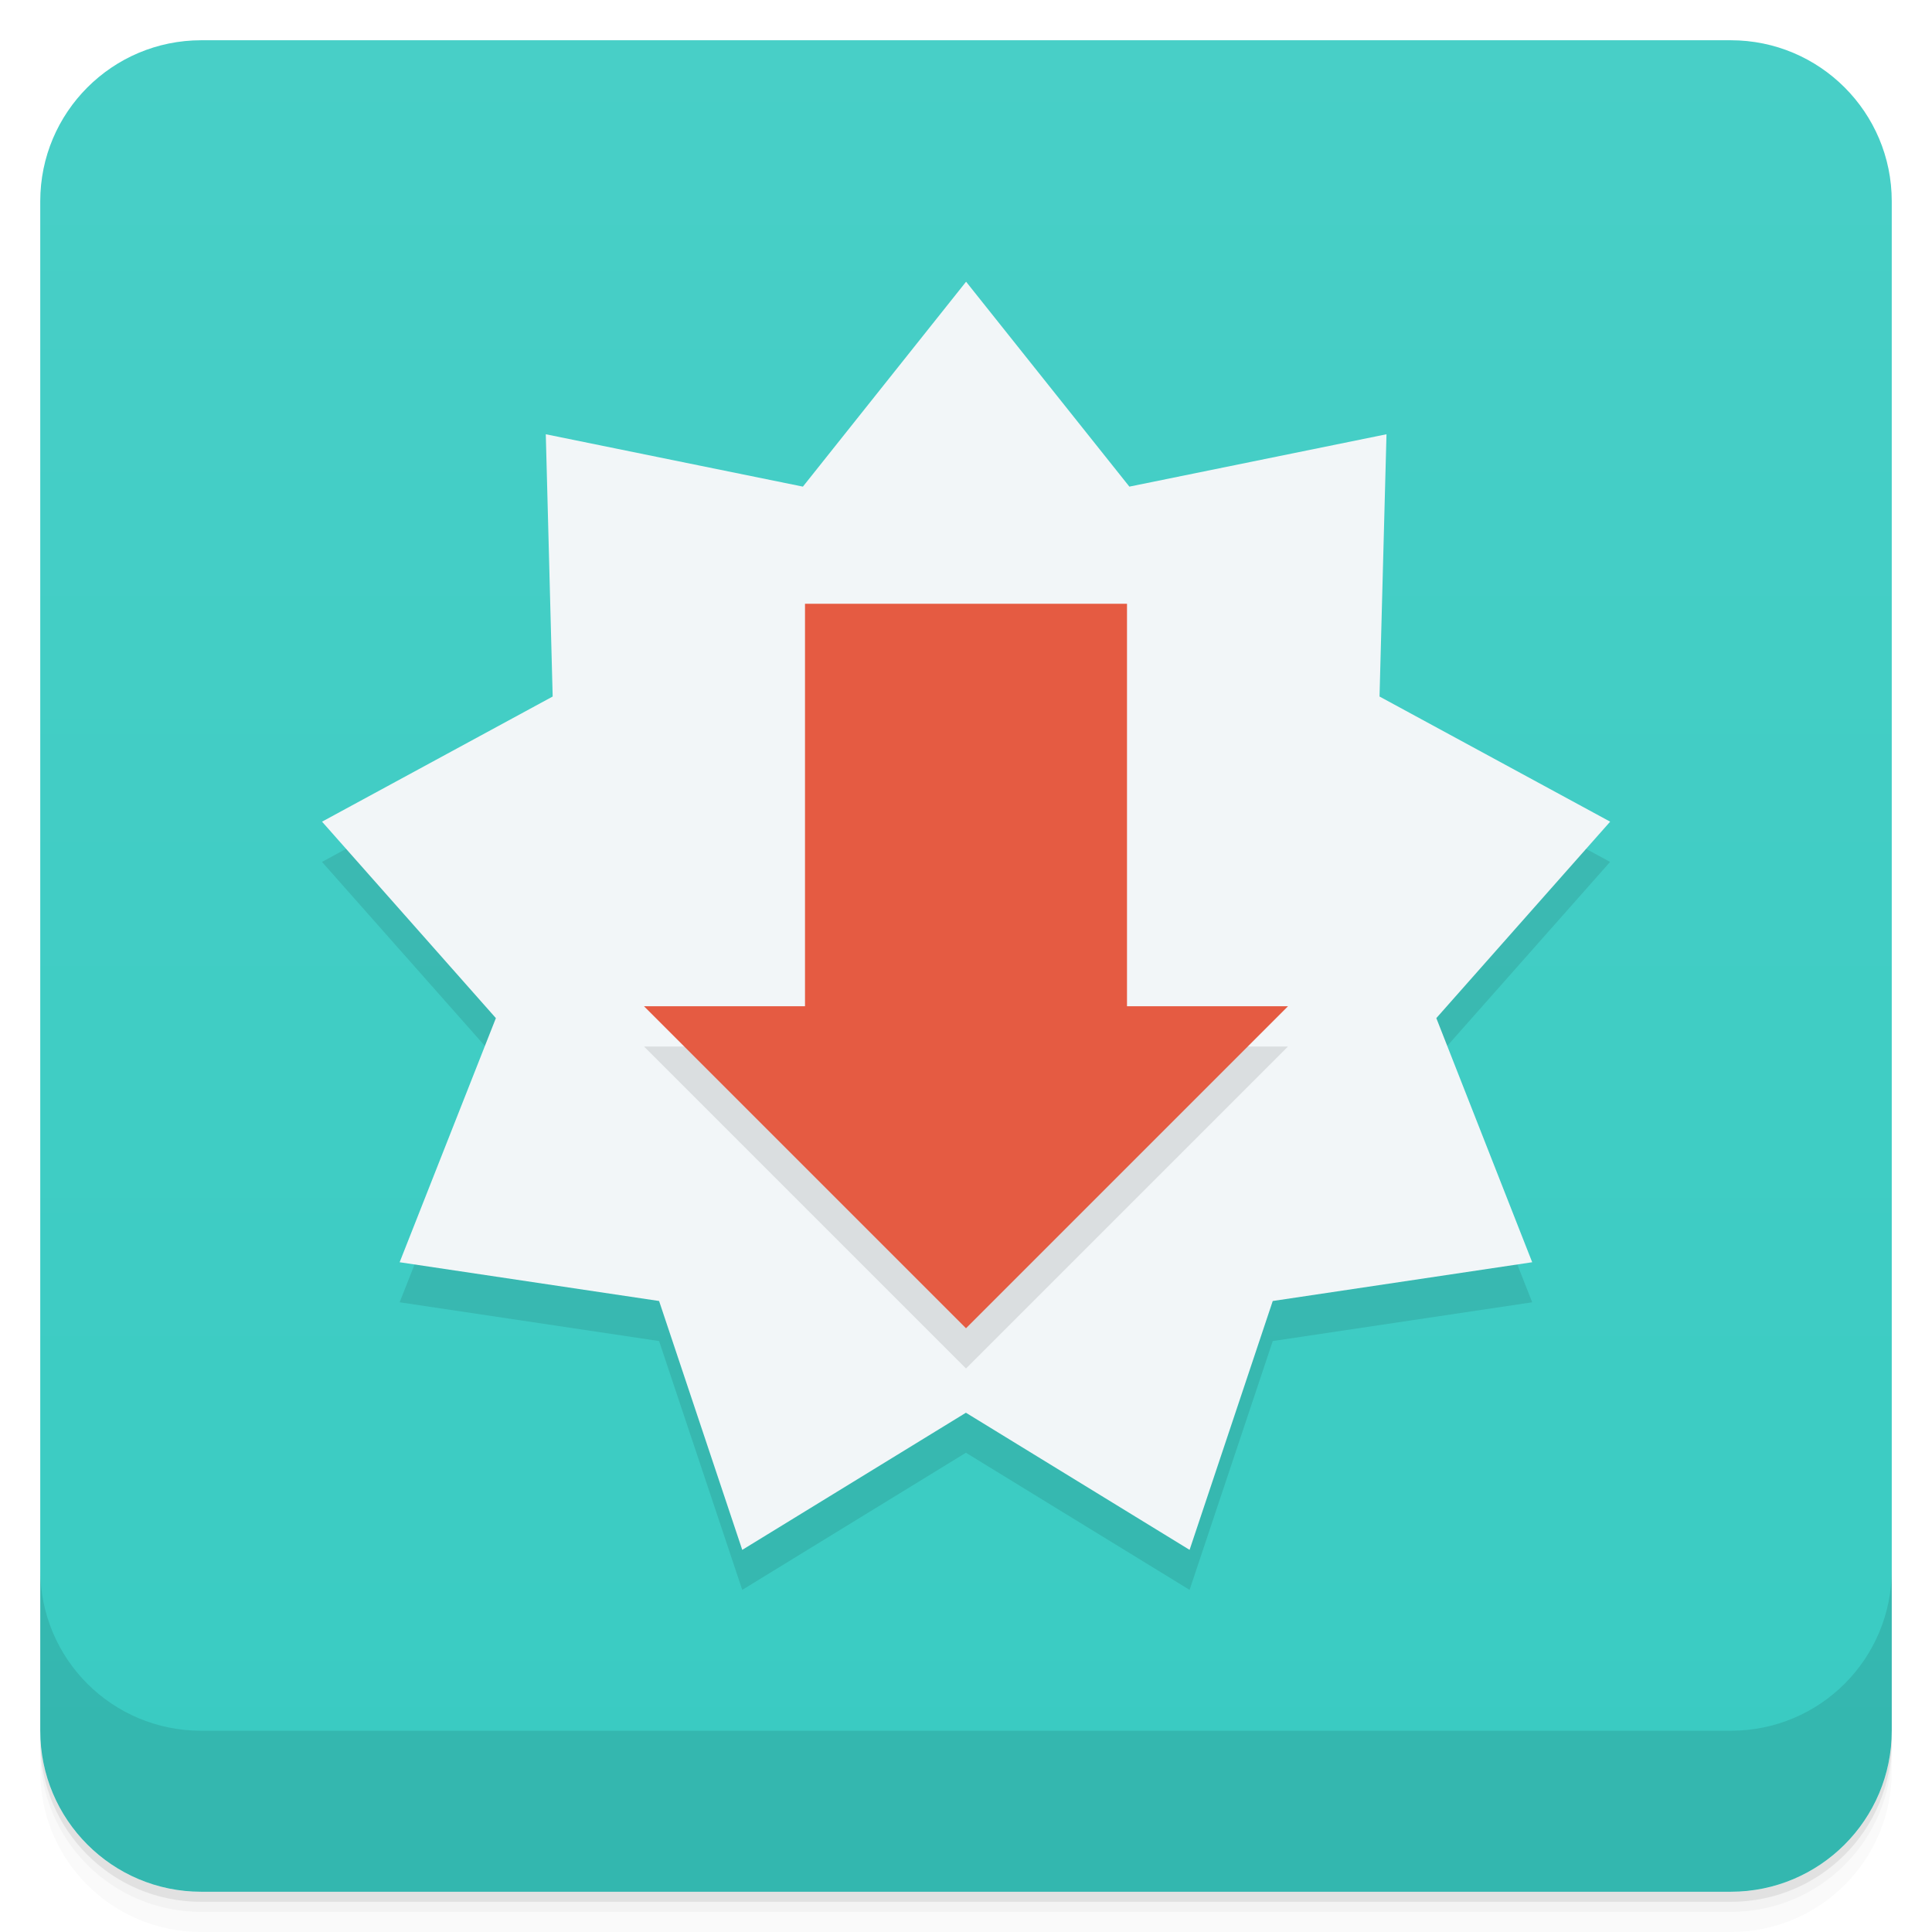
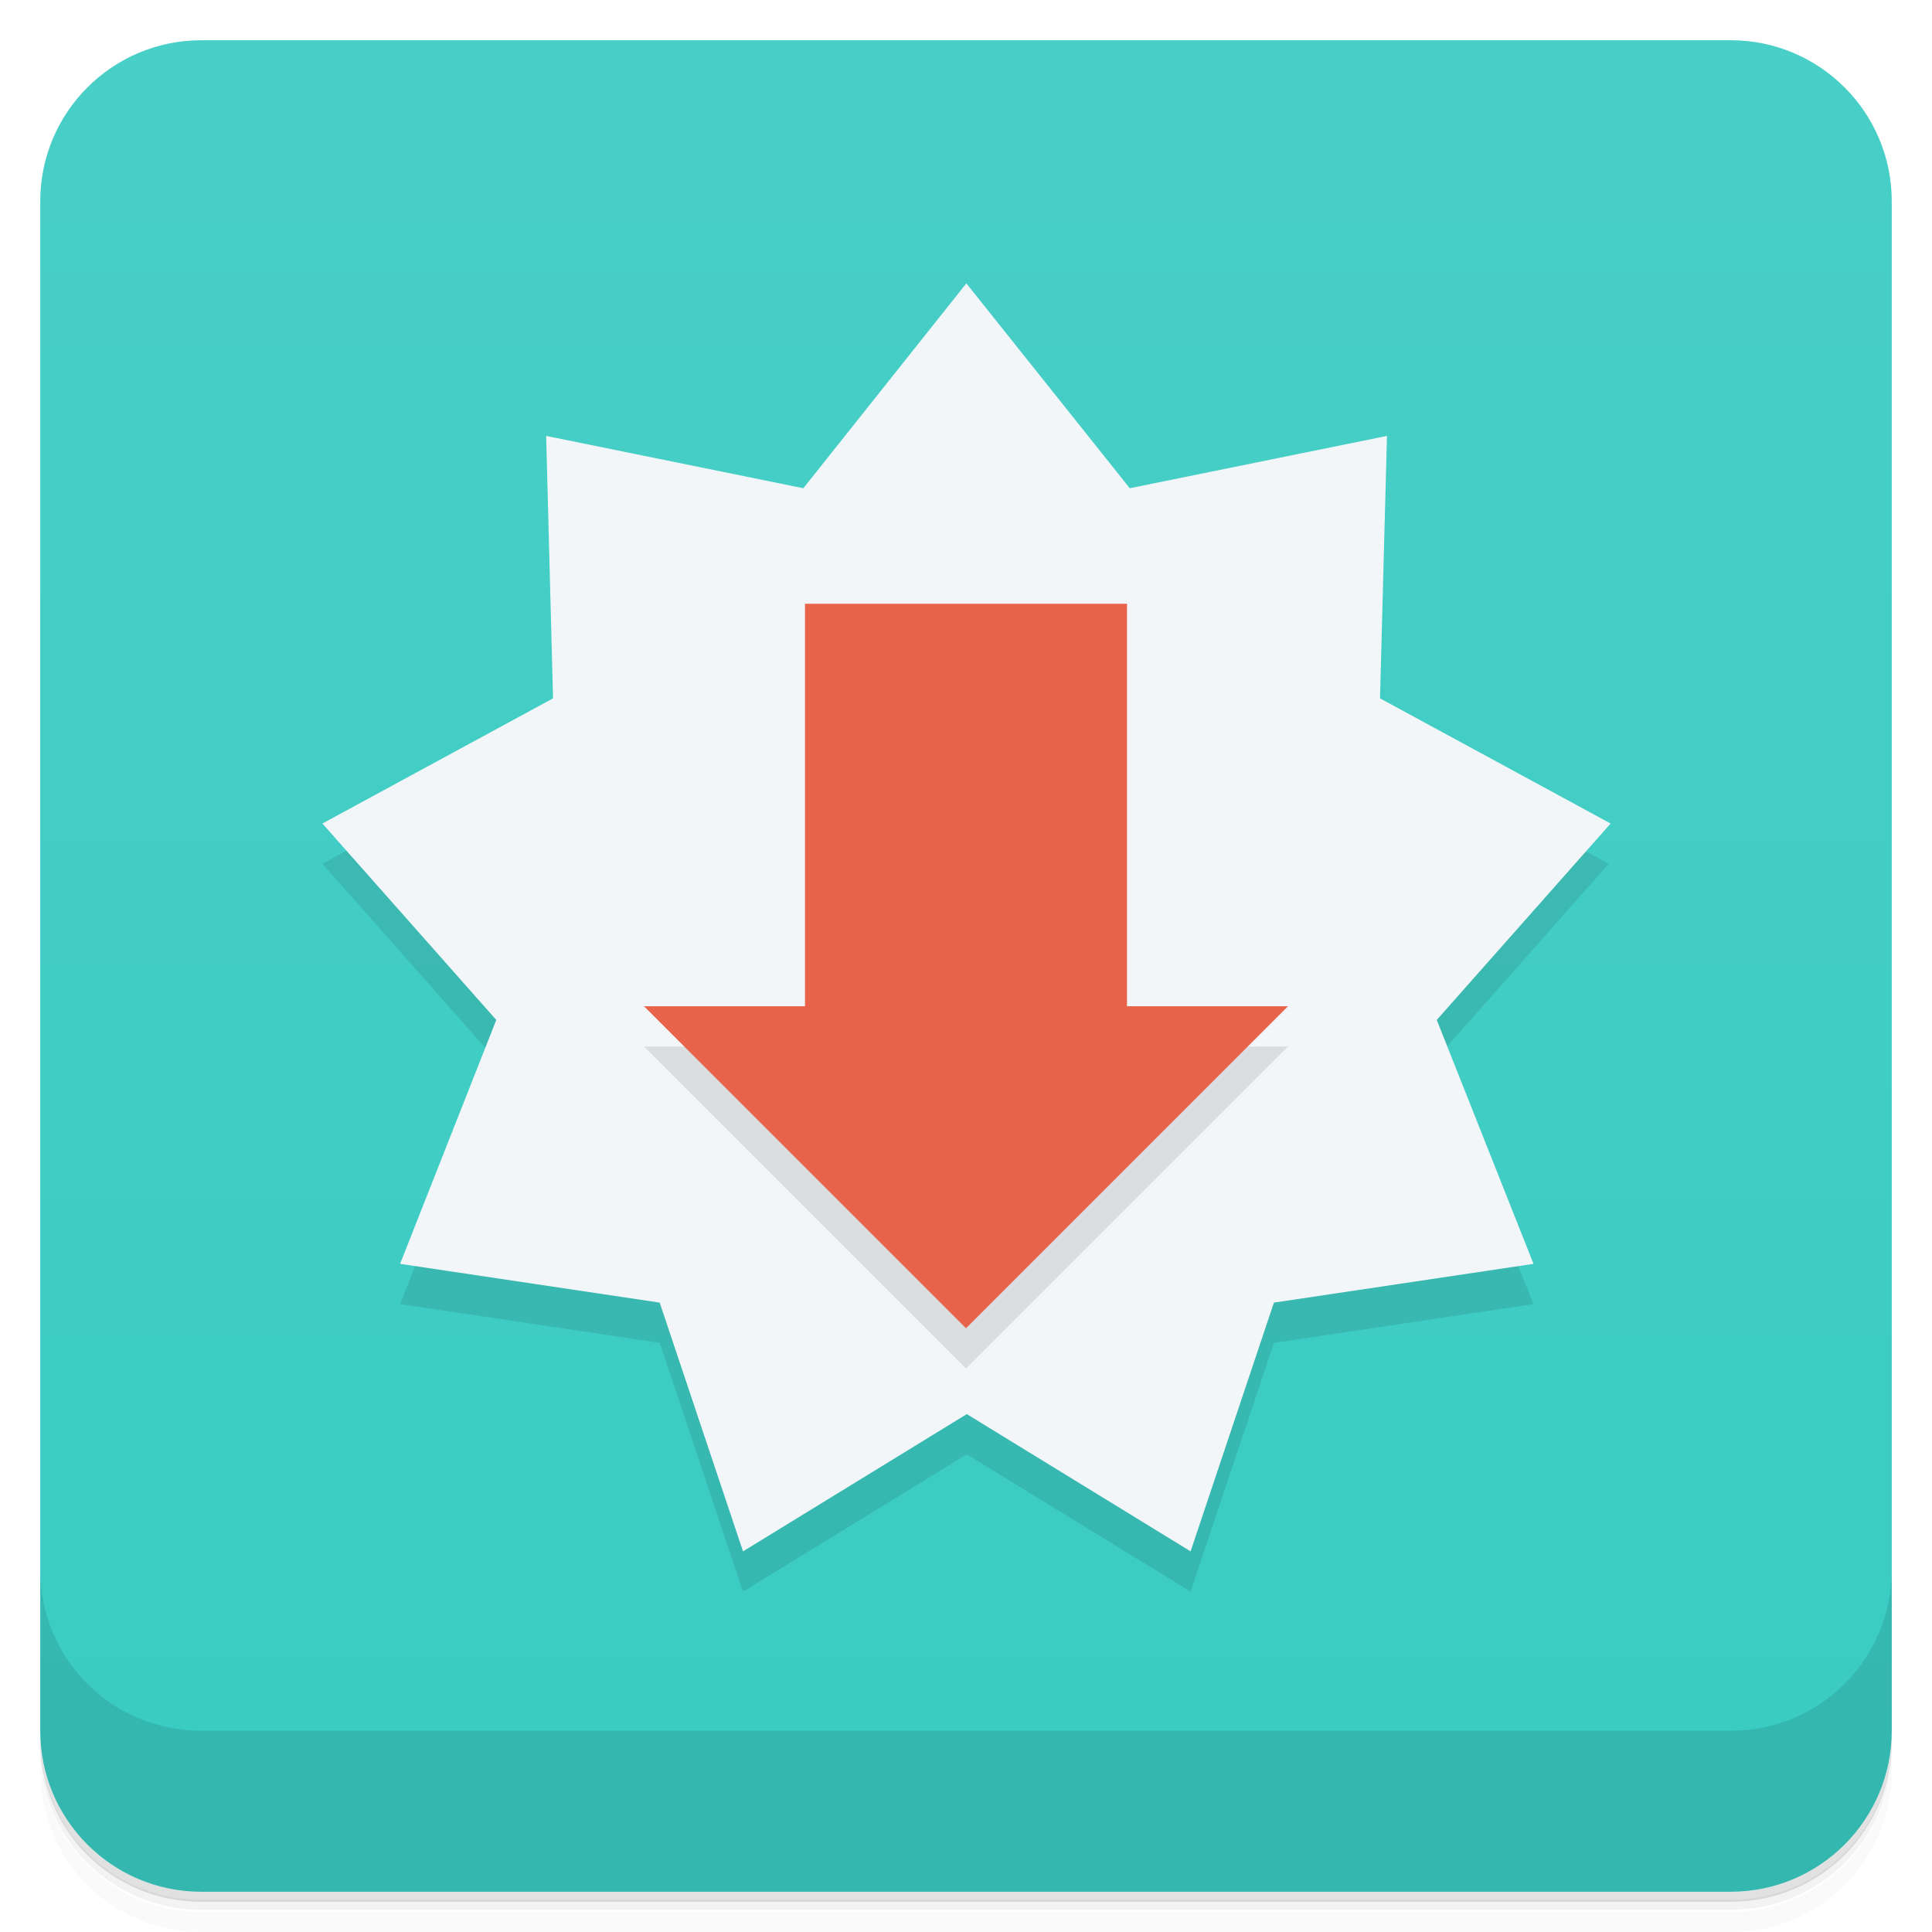
<svg xmlns="http://www.w3.org/2000/svg" style="" version="1.1" viewBox="0 0 48 48">
  <defs style="">
-     <linearGradient id="bg" x1="1" x2="47" style="" gradientTransform="translate(-48 .002215)" gradientUnits="userSpaceOnUse">
+     <linearGradient id="bg" x1="1" x2="47" style="" gradientTransform="translate(-48 .00222)" gradientUnits="userSpaceOnUse">
      <stop style="stop-color:#39cbc2" offset="0" />
      <stop style="stop-color:#48cfc7" offset="1" />
    </linearGradient>
  </defs>
-   <path d="m1 43v0.25c0 2.216 1.784 4 4 4h38c2.216 0 4-1.784 4-4v-0.25c0 2.216-1.784 4-4 4h-38c-2.216 0-4-1.784-4-4zm0 0.5v0.5c0 2.216 1.784 4 4 4h38c2.216 0 4-1.784 4-4v-0.5c0 2.216-1.784 4-4 4h-38c-2.216 0-4-1.784-4-4z" style="opacity:.02" />
-   <path d="m1 43.25v0.25c0 2.216 1.784 4 4 4h38c2.216 0 4-1.784 4-4v-0.25c0 2.216-1.784 4-4 4h-38c-2.216 0-4-1.784-4-4z" style="opacity:.05" />
-   <path d="m1 43v0.25c0 2.216 1.784 4 4 4h38c2.216 0 4-1.784 4-4v-0.25c0 2.216-1.784 4-4 4h-38c-2.216 0-4-1.784-4-4z" style="opacity:.1" />
+   <path d="m1 43v0.25c0 2.22 1.78 4 4 4h38c2.22 0 4-1.78 4-4v-0.25c0 2.22-1.78 4-4 4h-38c-2.22 0-4-1.78-4-4zm0 0.5v0.5c0 2.22 1.78 4 4 4h38c2.22 0 4-1.78 4-4v-0.5c0 2.22-1.78 4-4 4h-38c-2.22 0-4-1.78-4-4z" style="opacity:.02" />
+   <path d="m1 43.2v0.25c0 2.22 1.78 4 4 4h38c2.22 0 4-1.78 4-4v-0.25c0 2.22-1.78 4-4 4h-38c-2.22 0-4-1.78-4-4z" style="opacity:.05" />
+   <path d="m1 43v0.25c0 2.22 1.78 4 4 4h38c2.22 0 4-1.78 4-4v-0.25c0 2.22-1.78 4-4 4h-38c-2.22 0-4-1.78-4-4z" style="opacity:.1" />
  <rect transform="rotate(-90)" x="-47" y="1" width="46" height="46" rx="4" style="fill:url(#bg)" />
-   <path d="m1 39v4c0 2.216 1.784 4 4 4h38c2.216 0 4-1.784 4-4v-4c0 2.216-1.784 4-4 4h-38c-2.216 0-4-1.784-4-4z" style="opacity:.1" />
-   <path d="m38.067 32.355-6.446 0.963-2.066 6.182-5.557-3.407-5.557 3.407-2.066-6.182-6.446-0.963 2.391-6.06-4.32-4.881 5.73-3.109h20.542l5.73 3.109-4.32 4.881z" style="opacity:.1" />
-   <path d="m38.067 31.36-6.446 0.963-2.066 6.183-5.557-3.407-5.557 3.407-2.066-6.183-6.446-0.963 2.391-6.065-4.319-4.881 5.73-3.109-0.171-6.516 6.388 1.301 4.054-5.091 4.057 5.091 6.388-1.301-0.173 6.516 5.73 3.109-4.319 4.881z" style="fill:#f2f6f8" />
+   <path d="m1 39v4c0 2.22 1.78 4 4 4h38c2.22 0 4-1.78 4-4v-4c0 2.22-1.78 4-4 4h-38c-2.22 0-4-1.78-4-4z" style="opacity:.1" />
+   <path d="m38.1 32.4-6.45 0.963-2.07 6.18-5.56-3.41-5.56 3.41-2.07-6.18-6.45-0.963 2.39-6.06-4.32-4.88 5.73-3.11h20.5l5.73 3.11-4.32 4.88z" style="opacity:.1" />
+   <path d="m38.1 31.4-6.45 0.963-2.07 6.18-5.56-3.41-5.56 3.41-2.07-6.18-6.45-0.963 2.39-6.06-4.32-4.88 5.73-3.11-0.171-6.52 6.39 1.3 4.05-5.09 4.06 5.09 6.39-1.3-0.173 6.52 5.73 3.11-4.32 4.88z" style="fill:#f2f6f8" />
  <path d="m16 26 8 8 8-8z" style="opacity:.1" />
-   <path d="m20 15v10h-4l8 8 8-8h-4v-10z" style="fill:#e55b42" />
+   <path d="m20 15v10h-4l8 8 8-8h-4v-10z" style="fill:#e7644b" />
</svg>
